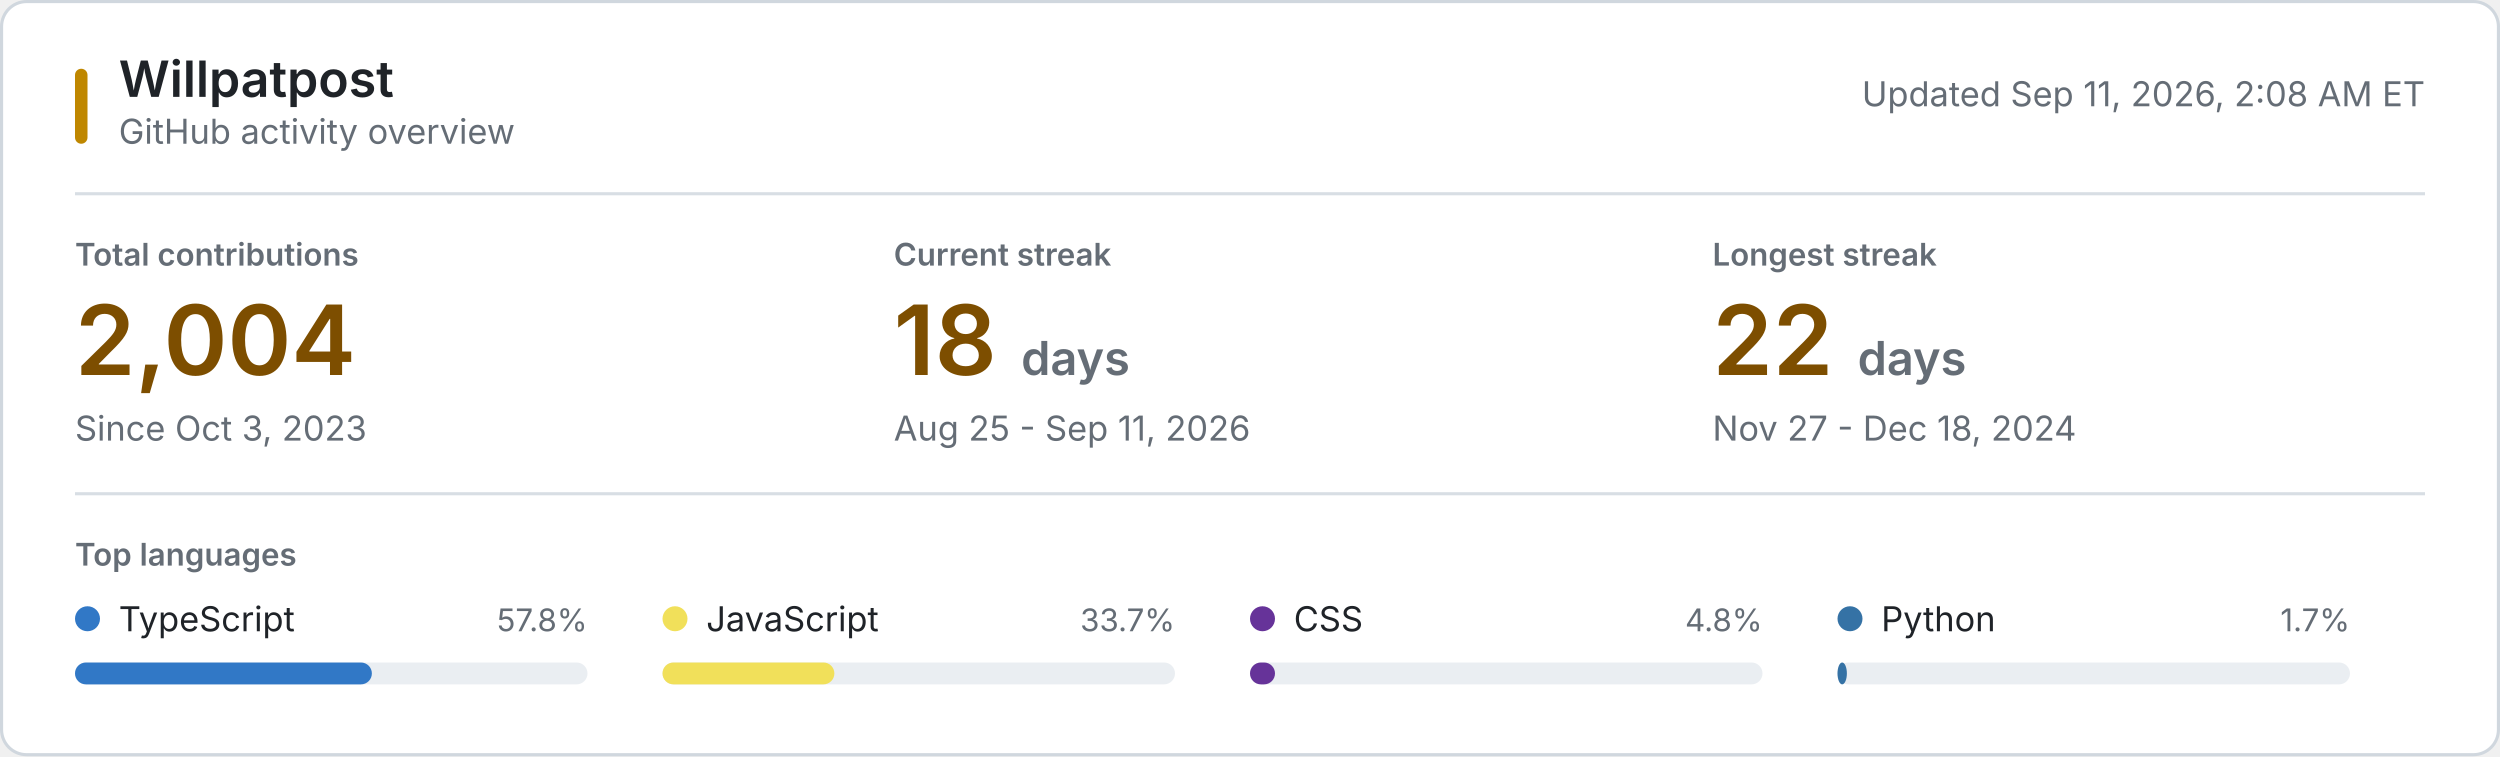
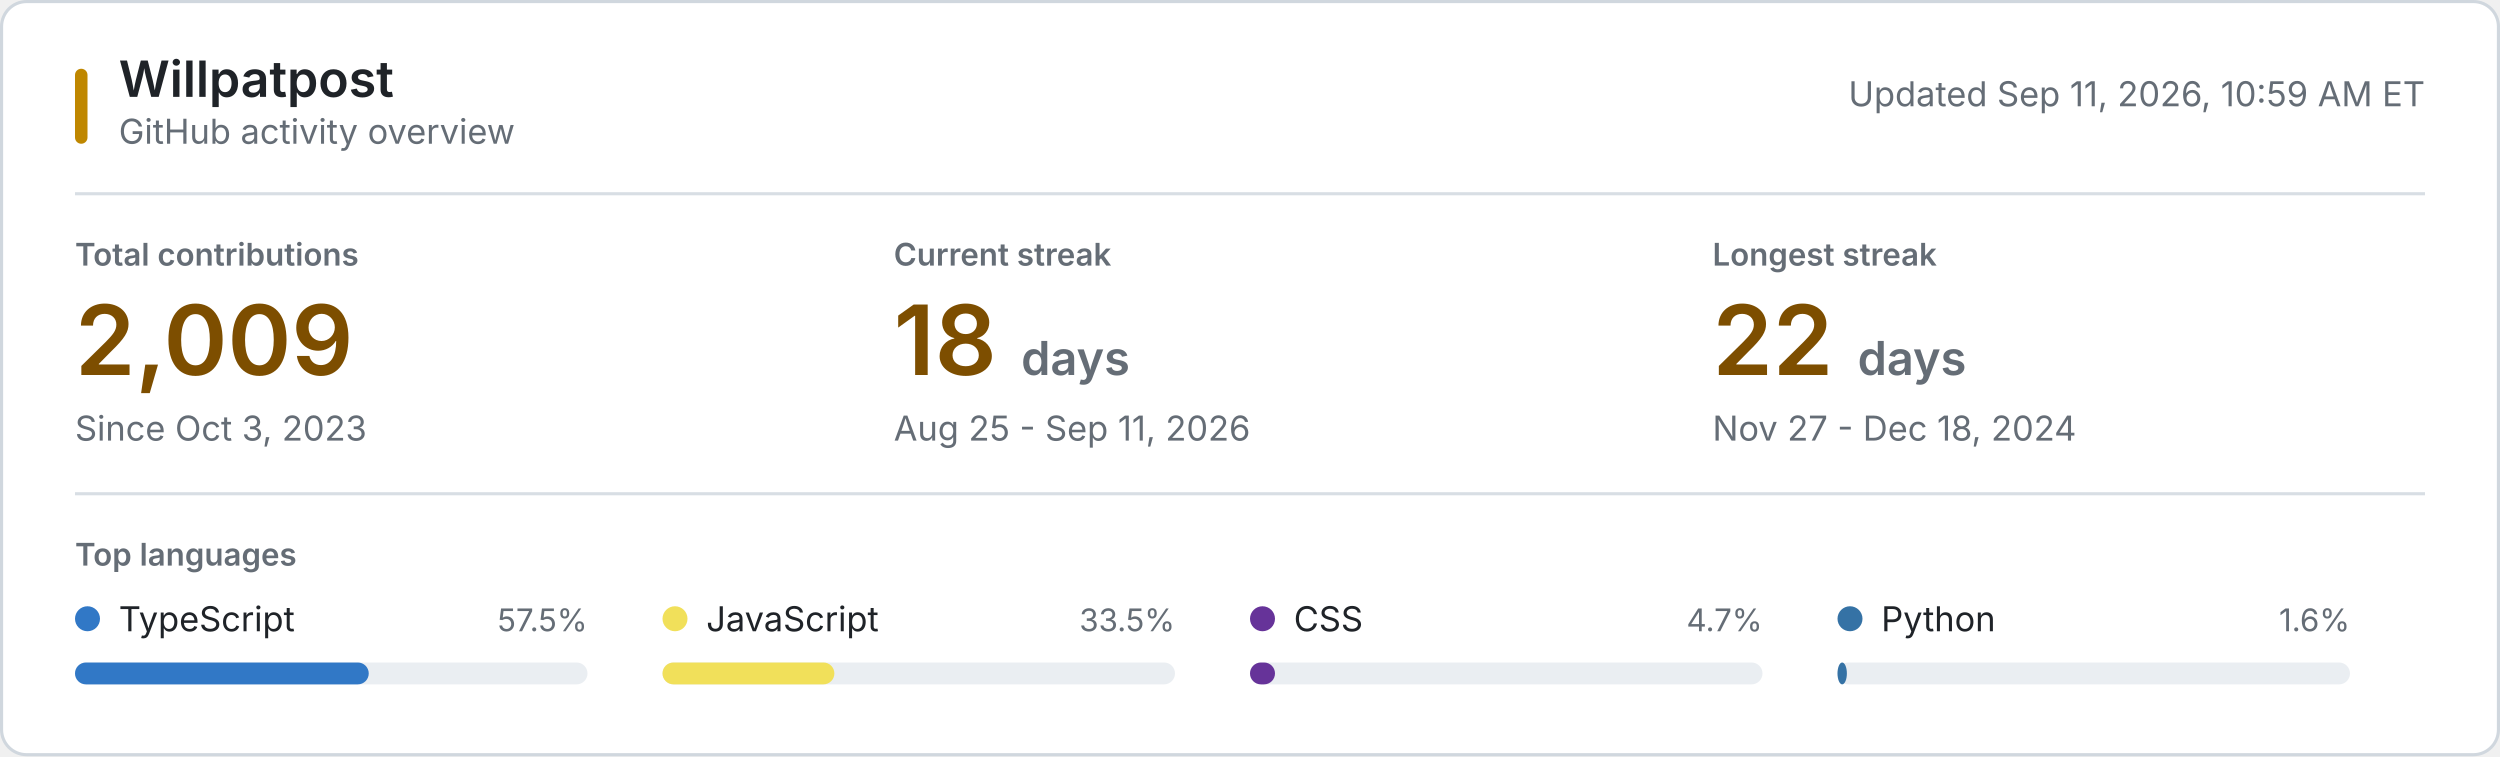
<svg xmlns="http://www.w3.org/2000/svg" style="isolation: isolate" viewBox="0 0 800 242" width="800px" height="242px" role="img" aria-labelledby="title desc">
  <style>
    @keyframes reveal {
      from { opacity: 0.2; }
      to { opacity: 1; }
    }
    .animate { animation: reveal 320ms ease-out both; }
    .background { fill: #ffffff; stroke: #d0d7de; }
    .username { font: 600 16px -apple-system, BlinkMacSystemFont, "Segoe UI", sans-serif; fill: #1f2328; }
    .subtitle, .updated { font: 11px -apple-system, BlinkMacSystemFont, "Segoe UI", sans-serif; fill: #656d76; }
    .section-label, .metric-label { font: 600 10px -apple-system, BlinkMacSystemFont, "Segoe UI", sans-serif; fill: #656d76; }
    .metric-label, .section-label { text-transform: uppercase; }
    .metric-value { font: 600 31px -apple-system, BlinkMacSystemFont, "Segoe UI", sans-serif; fill: #7d4e00; }
    .metric-unit, .metric-note { fill: #656d76; }
    .metric-note { font: 11px -apple-system, BlinkMacSystemFont, "Segoe UI", sans-serif; }
    .language-name { font: 11px -apple-system, BlinkMacSystemFont, "Segoe UI", sans-serif; fill: #1f2328; }
    .language-percent { font: 10px -apple-system, BlinkMacSystemFont, "Segoe UI", sans-serif; fill: #656d76; }
    .language-track { fill: #eaeef2; }
    .empty-state { font: 11px -apple-system, BlinkMacSystemFont, "Segoe UI", sans-serif; fill: #656d76; }
    .rule { stroke: #d8dee4; stroke-width: 1; }
    .accent { fill: #bf8700; }
    @media (prefers-color-scheme: dark) {
      .background { fill: #0d1117; stroke: #30363d; }
      .username, .language-name { fill: #f0f6fc; }
      .subtitle, .updated, .section-label, .metric-label, .metric-unit, .metric-note, .language-percent, .empty-state { fill: #8b949e; }
      .metric-value { fill: #f0c74e; }
      .language-track { fill: #21262d; }
      .rule { stroke: #21262d; }
      .accent { fill: #e3b341; }
    }
    @media (prefers-reduced-motion: reduce) {
      .animate { animation: none; }
    }
  </style>
  <rect class="background" x="0.5" y="0.5" width="799" height="241" rx="8" />
  <rect class="accent" x="24" y="22" width="4" height="24" rx="2" />
  <text class="username" x="38" y="31">Willpatpost</text>
  <text class="subtitle" x="38" y="46">GitHub activity overview</text>
-   <text class="updated" x="776" y="34" text-anchor="end">Updated Sep 11, 2026, 2:08 AM ET</text>
+   <text class="updated" x="776" y="34" text-anchor="end">Updated Sep 11, 2026, 10:59 AM ET</text>
  <line class="rule" x1="24" y1="62" x2="776" y2="62" />
  <g class="animate" style="animation-delay: 20ms">
    <text class="metric-label" x="24" y="85">Total contributions</text>
-     <text class="metric-value" x="24" y="120">2,004</text>
+     <text class="metric-value" x="24" y="120">2,009</text>
    <text class="metric-note" x="24" y="141">Since Oct 3, 2023</text>
  </g>
  <g class="animate" style="animation-delay: 55ms">
    <text class="metric-label" x="286" y="85">Current streak</text>
    <text class="metric-value" x="286" y="120">18 <tspan class="metric-unit" font-size="15">days</tspan>
    </text>
    <text class="metric-note" x="286" y="141">Aug 25 - Sep 11, 2026</text>
  </g>
  <g class="animate" style="animation-delay: 90ms">
    <text class="metric-label" x="548" y="85">Longest streak</text>
    <text class="metric-value" x="548" y="120">22 <tspan class="metric-unit" font-size="15">days</tspan>
    </text>
    <text class="metric-note" x="548" y="141">Nov 27 - Dec 18, 2024</text>
  </g>
  <line class="rule" x1="24" y1="158" x2="776" y2="158" />
  <text class="section-label" x="24" y="181">Top languages</text>
  <g class="animate" style="animation-delay: 120ms">
    <circle cx="28" cy="198" r="4" fill="#3178c6" />
    <text class="language-name" x="38" y="202">TypeScript</text>
-     <text class="language-percent" x="188" y="202" text-anchor="end">57.8%</text>
+     <text class="language-percent" x="188" y="202" text-anchor="end">57.5%</text>
    <rect class="language-track" x="24" y="212" width="164" height="7" rx="3.5" />
-     <rect x="24" y="212" width="95" height="7" rx="3.5" fill="#3178c6" />
+     <rect x="24" y="212" width="94" height="7" rx="3.5" fill="#3178c6" />
  </g>
  <g class="animate" style="animation-delay: 155ms">
    <circle cx="216" cy="198" r="4" fill="#f1e05a" />
    <text class="language-name" x="226" y="202">JavaScript</text>
-     <text class="language-percent" x="376" y="202" text-anchor="end">33.7%</text>
+     <text class="language-percent" x="376" y="202" text-anchor="end">33.5%</text>
    <rect class="language-track" x="212" y="212" width="164" height="7" rx="3.5" />
    <rect x="212" y="212" width="55" height="7" rx="3.5" fill="#f1e05a" />
  </g>
  <g class="animate" style="animation-delay: 190ms">
    <circle cx="404" cy="198" r="4" fill="#663399" />
    <text class="language-name" x="414" y="202">CSS</text>
-     <text class="language-percent" x="564" y="202" text-anchor="end">4.8%</text>
+     <text class="language-percent" x="564" y="202" text-anchor="end">4.7%</text>
    <rect class="language-track" x="400" y="212" width="164" height="7" rx="3.5" />
    <rect x="400" y="212" width="8" height="7" rx="3.5" fill="#663399" />
  </g>
  <g class="animate" style="animation-delay: 225ms">
    <circle cx="592" cy="198" r="4" fill="#3572A5" />
    <text class="language-name" x="602" y="202">Python</text>
-     <text class="language-percent" x="752" y="202" text-anchor="end">1.7%</text>
+     <text class="language-percent" x="752" y="202" text-anchor="end">1.6%</text>
    <rect class="language-track" x="588" y="212" width="164" height="7" rx="3.5" />
    <rect x="588" y="212" width="3" height="7" rx="3.5" fill="#3572A5" />
  </g>
</svg>
